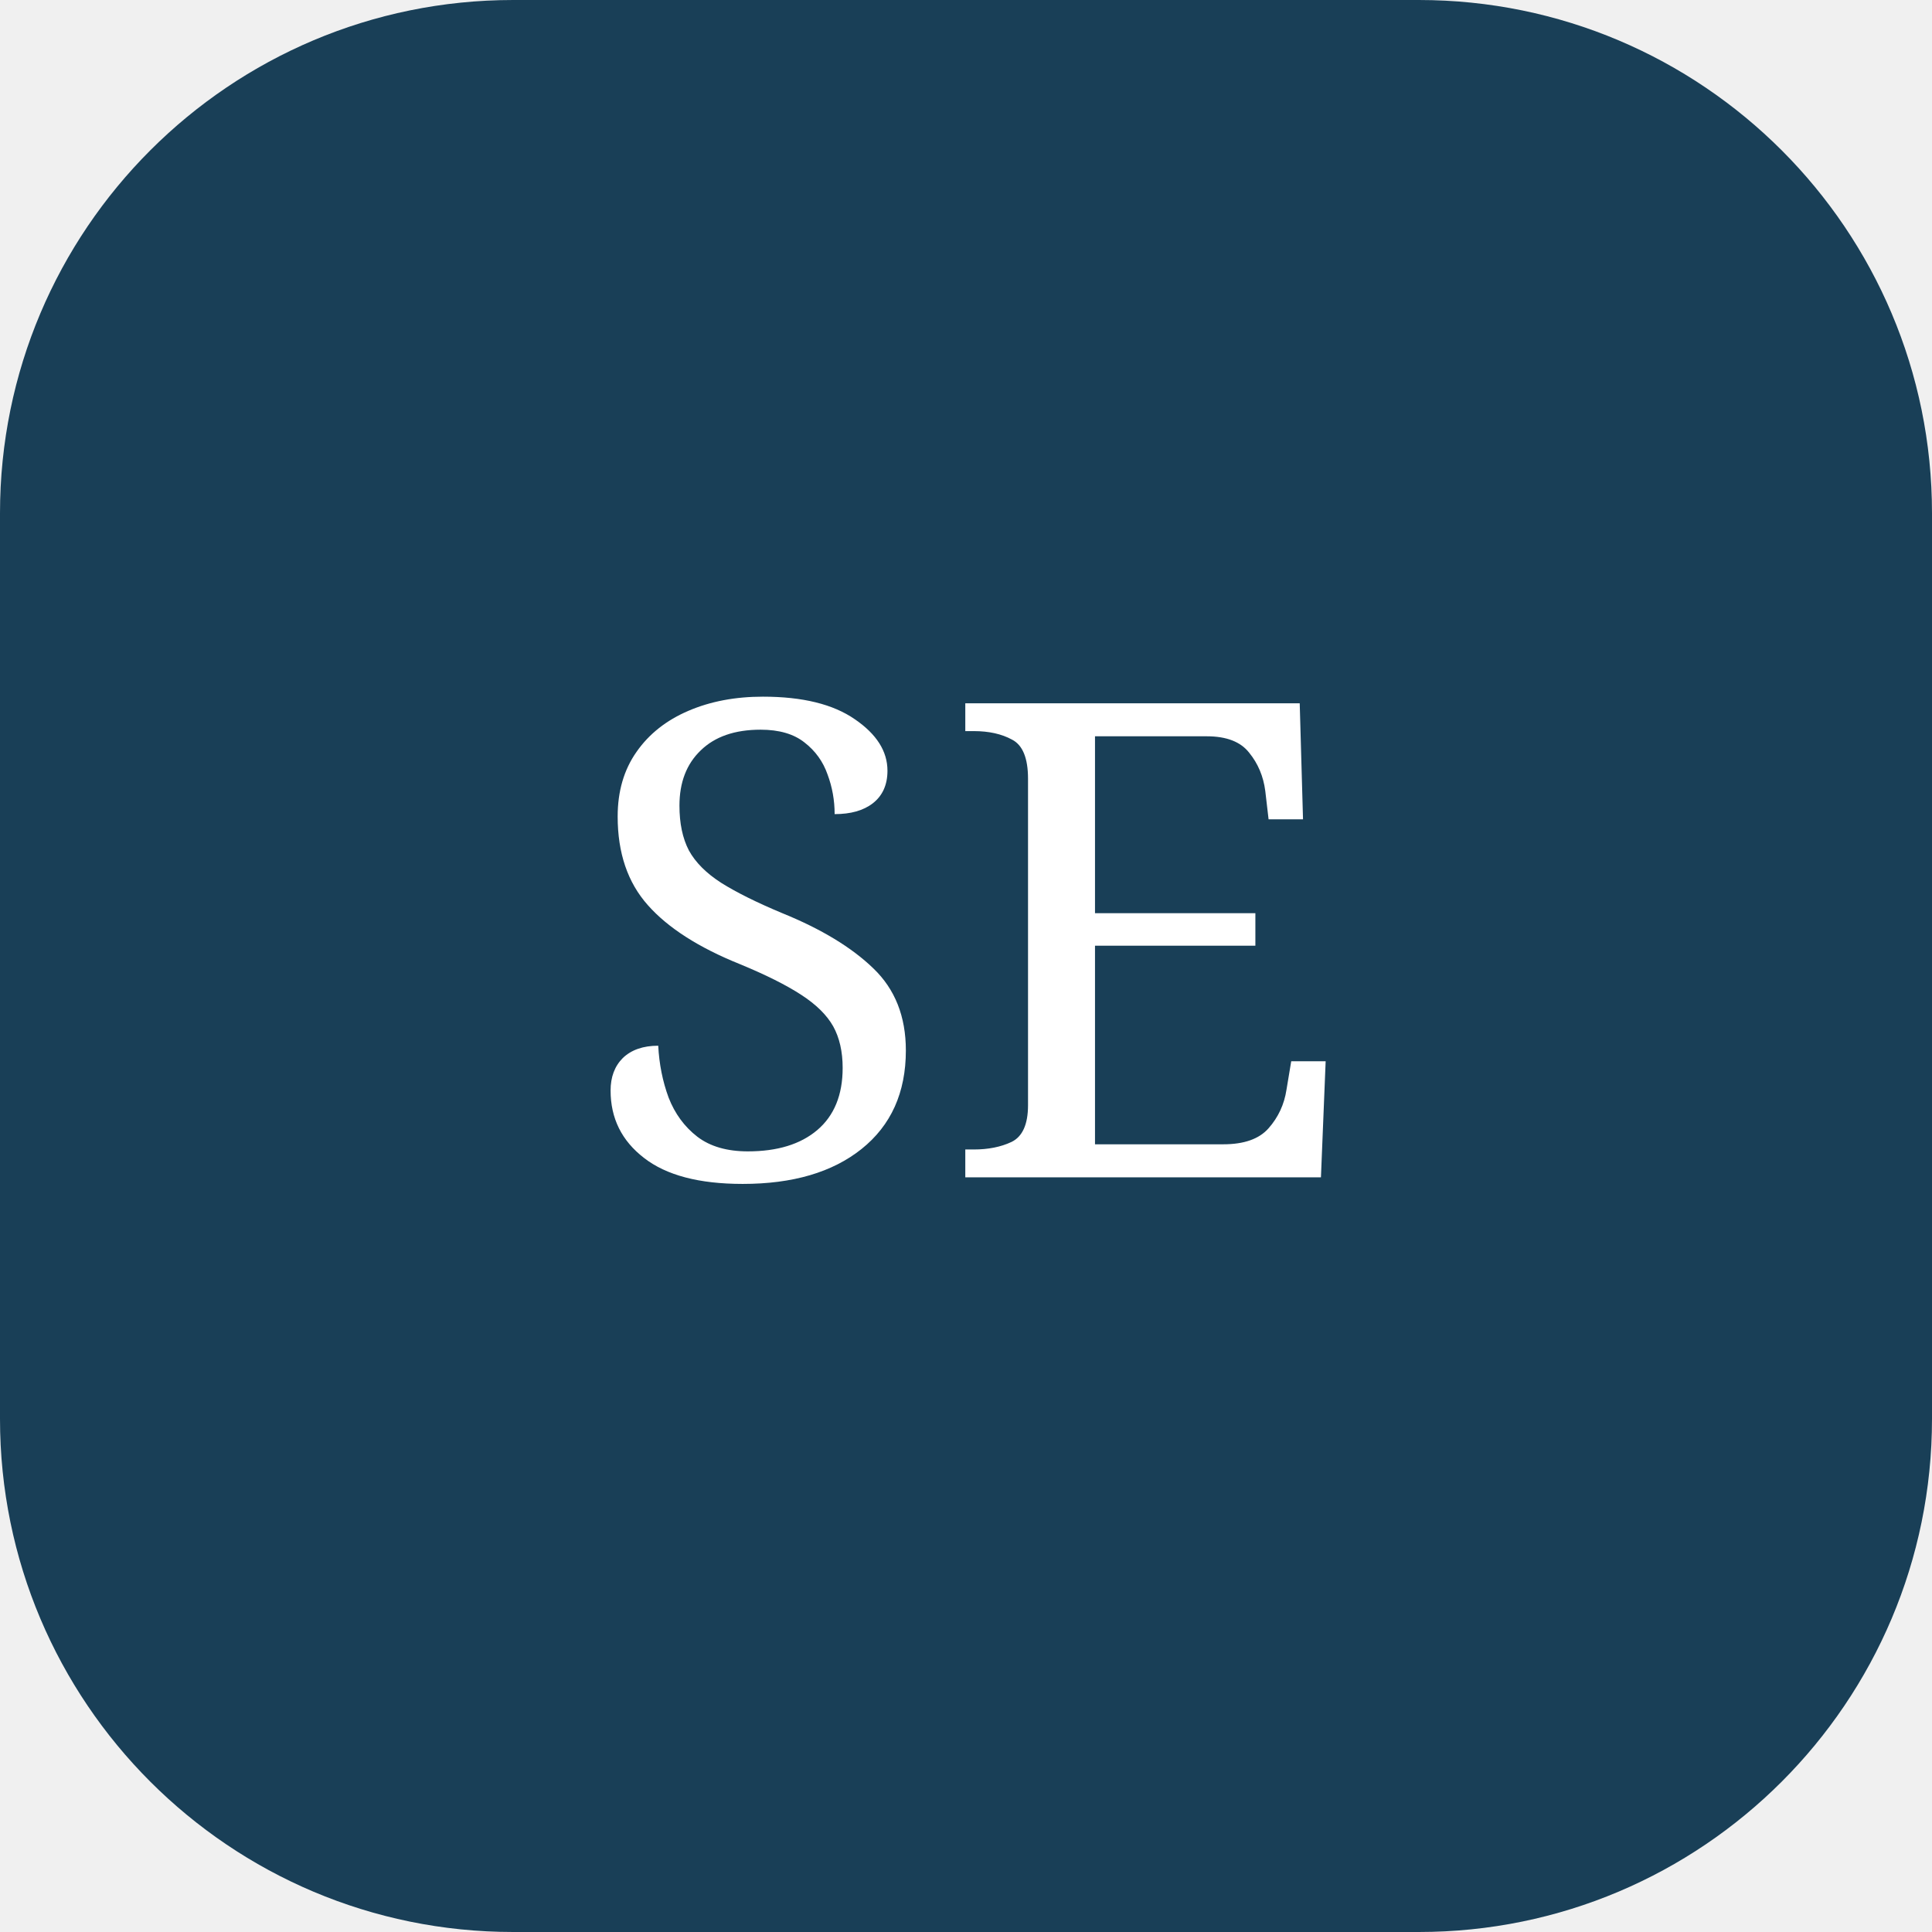
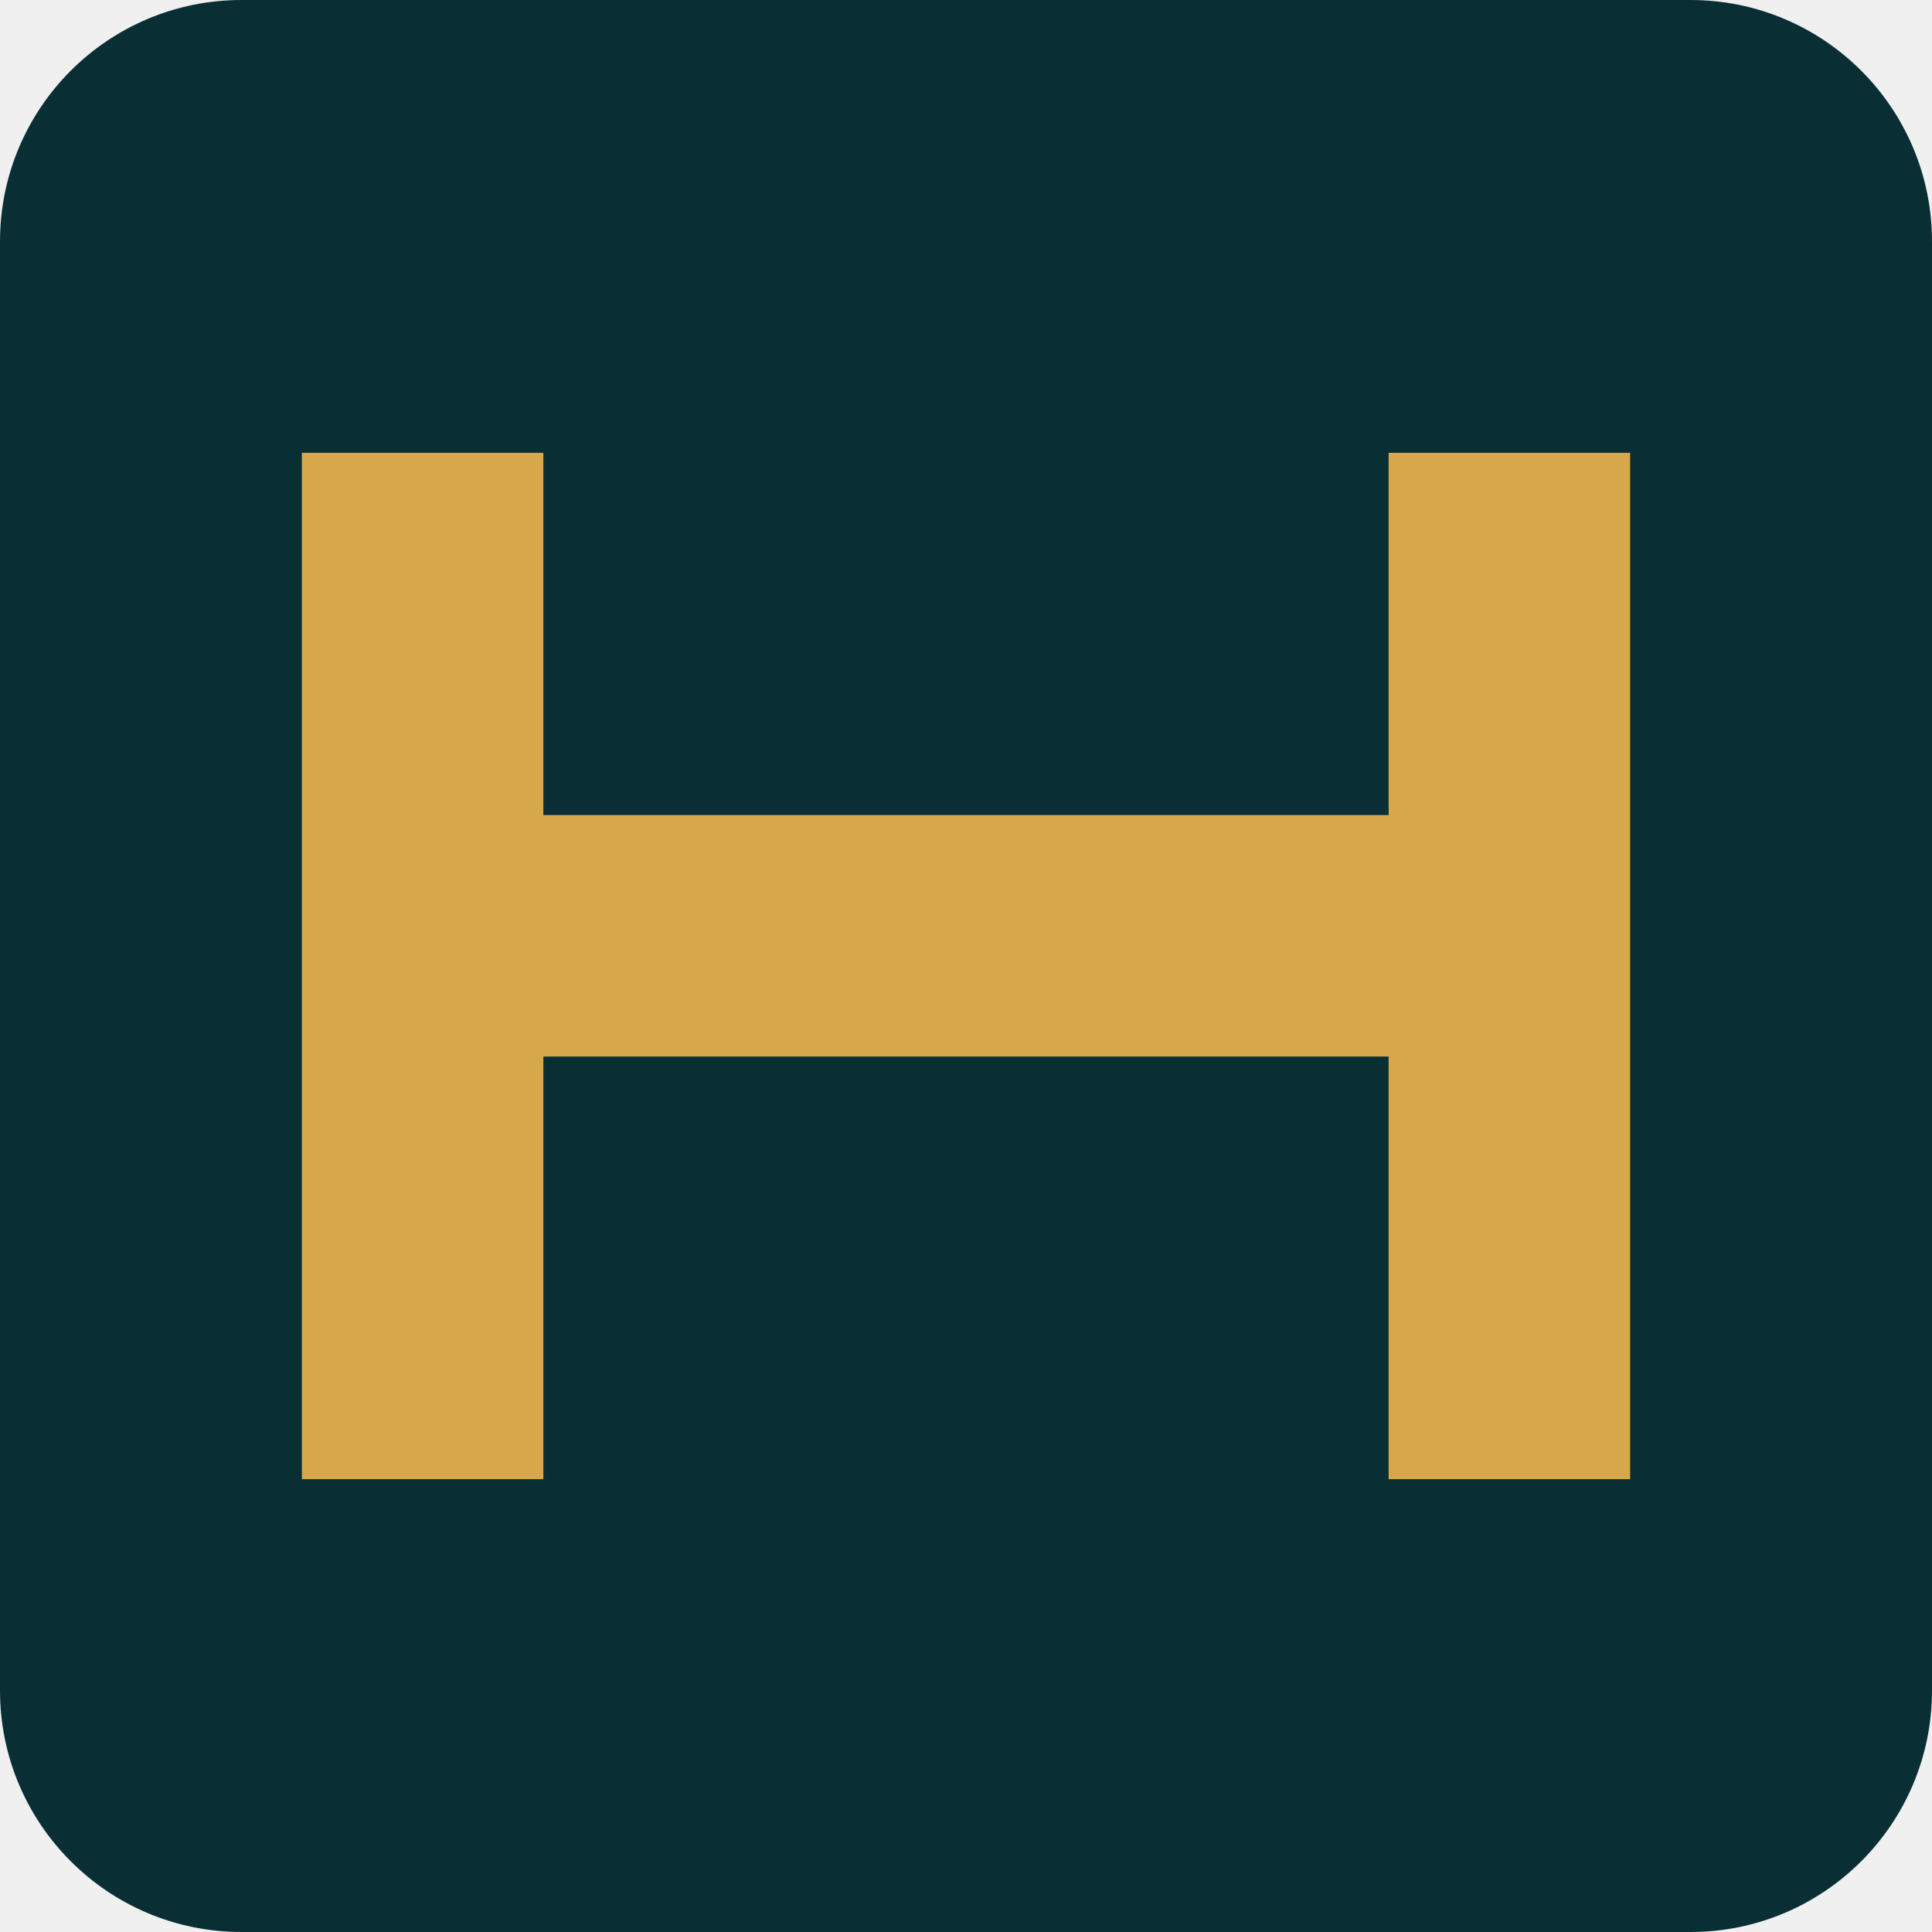
<svg xmlns="http://www.w3.org/2000/svg" viewBox="0 0 64 64">
-   <rect width="64" height="64" rx="17" fill="#193f57" />
-   <text x="32" y="39" fill="#ffffff" font-family="Georgia,serif" font-size="22" text-anchor="middle">SE</text>
+   <rect width="64" height="64" rx="8" fill="#092f35" />
+   <path d="M10 49V15h8v12h28V15h8v34h-8V35H18v14z" fill="#d7a84b" />
</svg>
